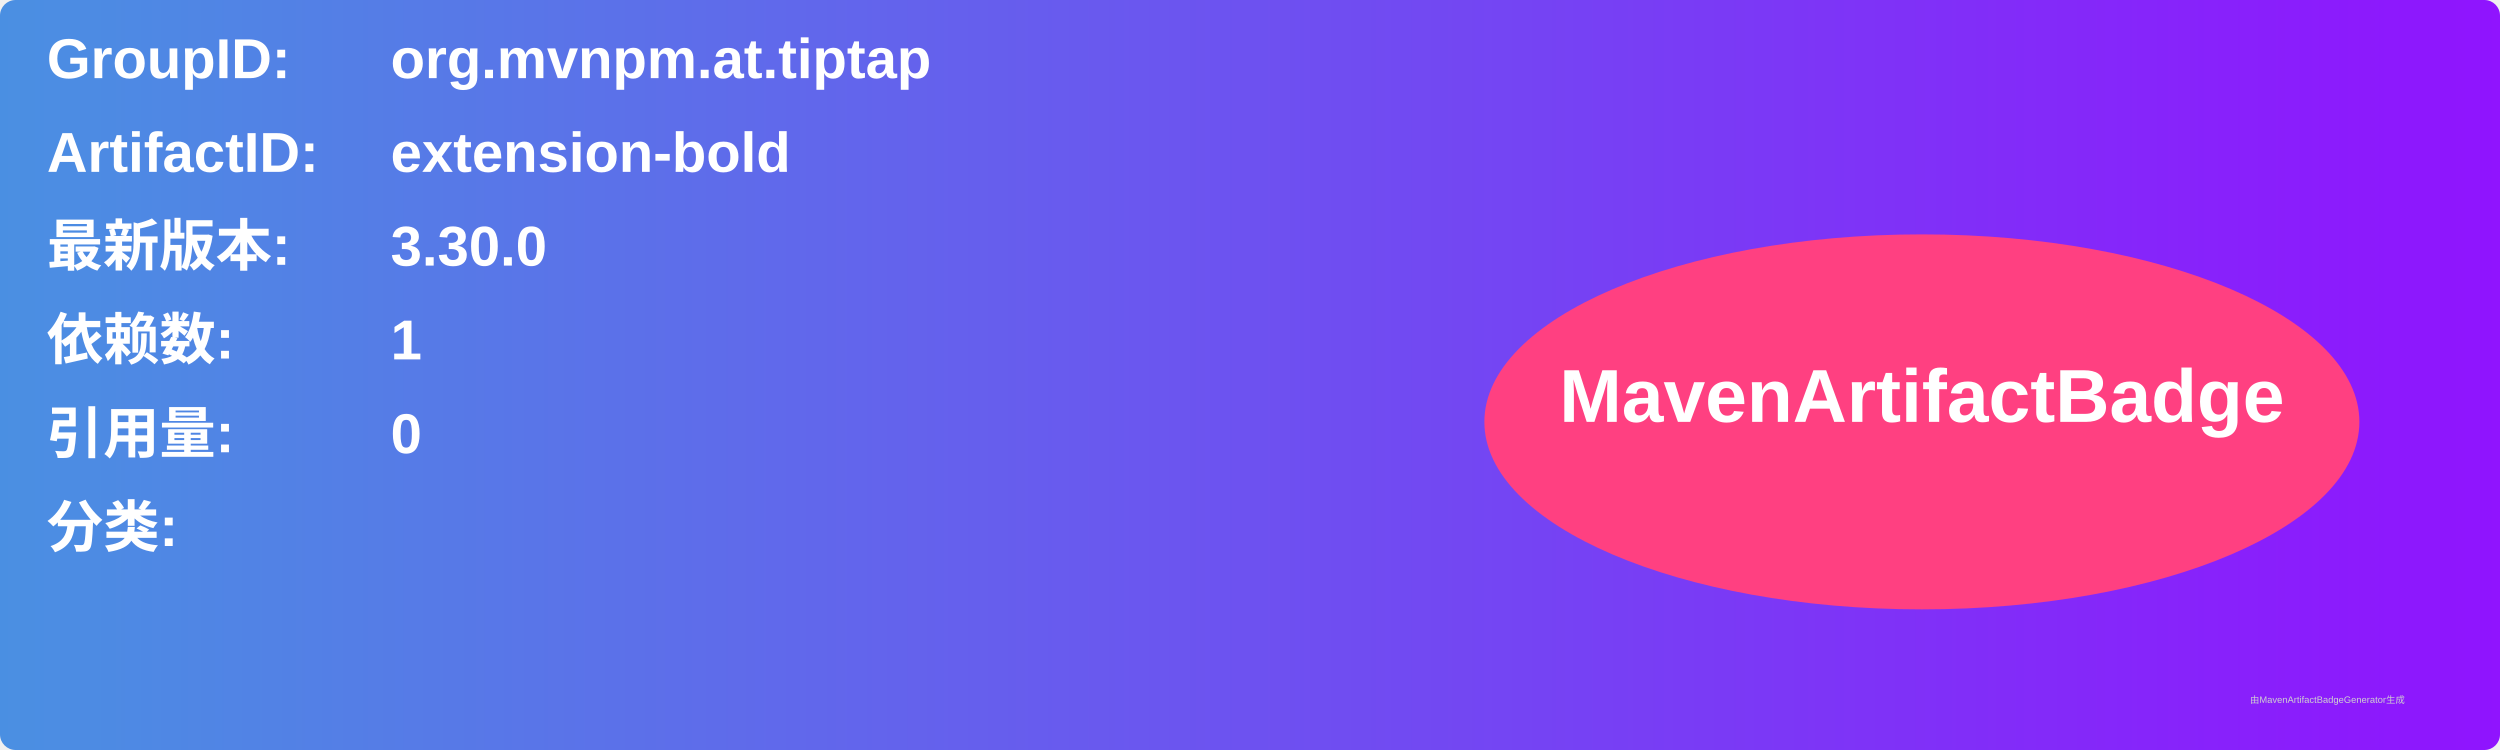
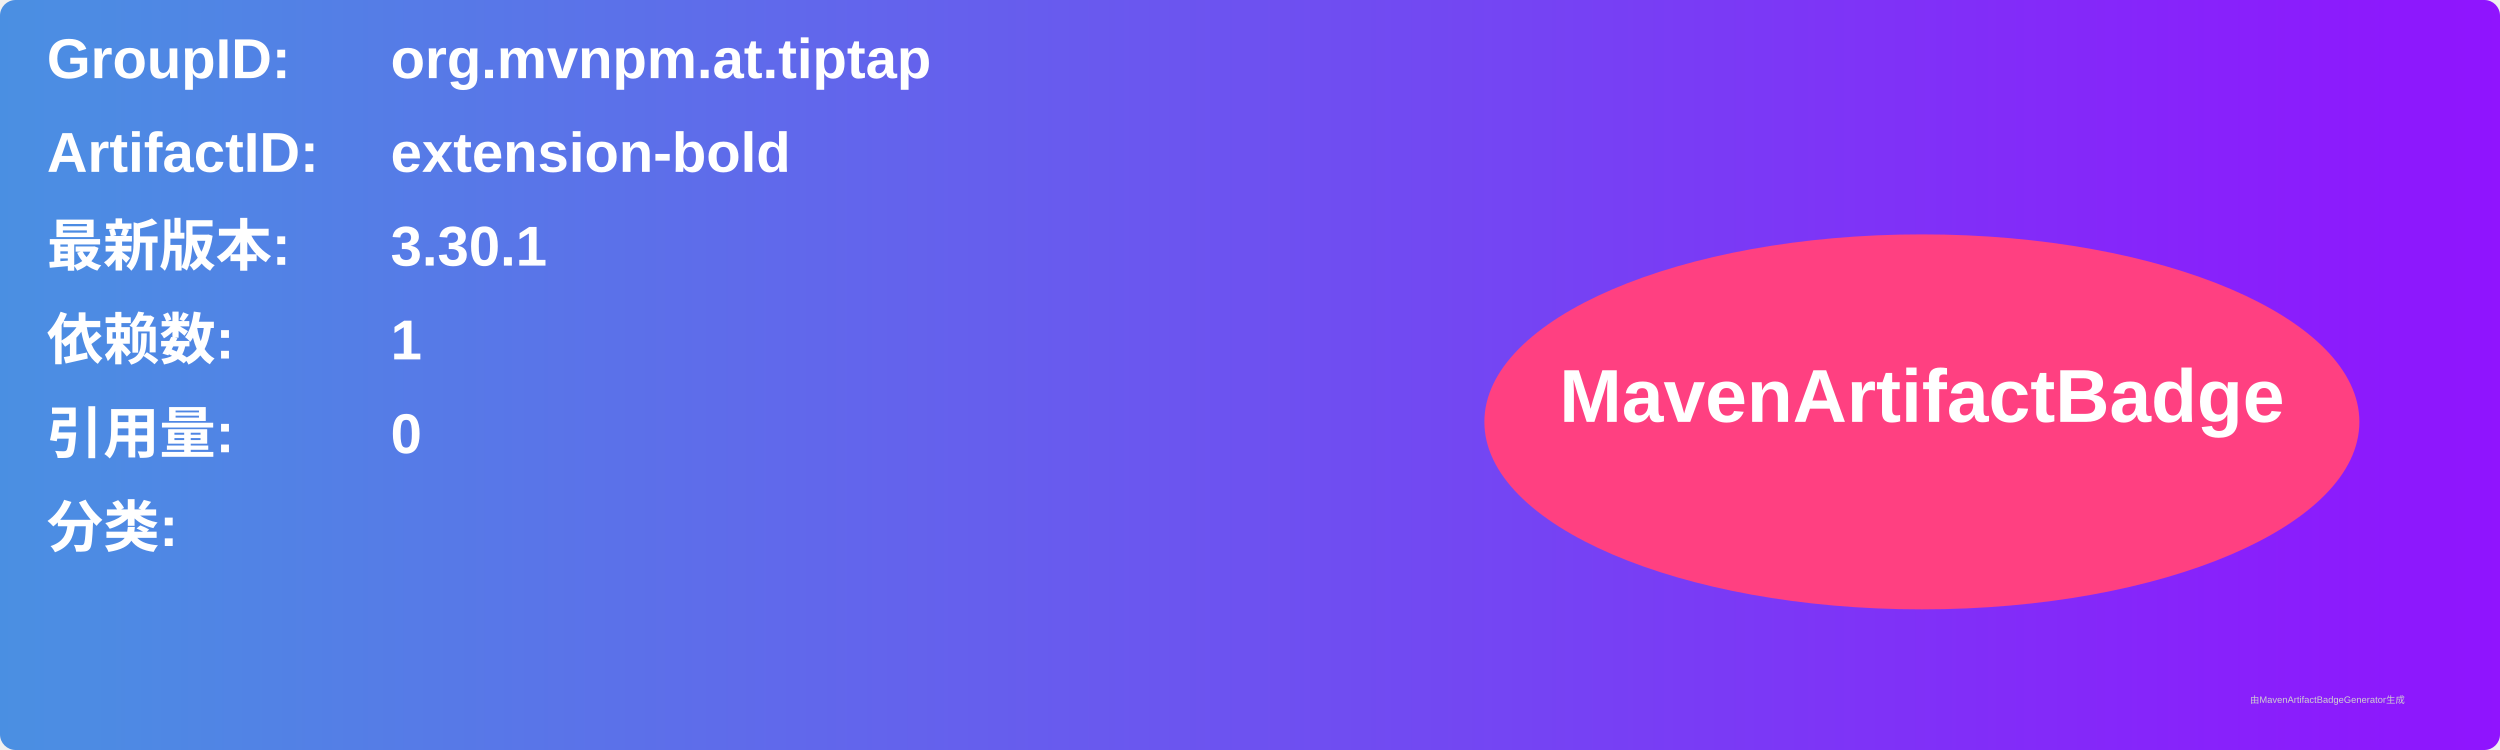
<svg xmlns="http://www.w3.org/2000/svg" width="800" height="240" viewBox="0 0 800 240">
  <linearGradient id="grad" x1="0%" y1="0%" x2="100%" y2="0%">
    <stop offset="0%" stop-color="#4a90e2" />
    <stop offset="100%" stop-color="#9013fe" />
  </linearGradient>
  <rect width="100%" height="100%" rx="5" ry="5" fill="url(#grad)" />
  <g transform="translate(15, 15)">
    <text x="0" y="10" font-family="Arial" font-size="18" fill="white" font-weight="bold" width="260">GroupID:</text>
    <text x="110" y="10" font-family="Arial" font-size="18" fill="white" font-weight="bold" width="460">org.mvnpm.at.tiptap</text>
    <text x="0" y="40" font-family="Arial" font-size="18" fill="white" font-weight="bold" width="260">ArtifactID:</text>
    <text x="110" y="40" font-family="Arial" font-size="18" fill="white" font-weight="bold" width="460">extension-bold</text>
    <text x="0" y="70" font-family="Arial" font-size="18" fill="white" font-weight="bold">最新版本:</text>
    <text x="110" y="70" font-family="Arial" font-size="18" fill="white" font-weight="bold">
-       <tspan font-weight="bold">3.30.0</tspan>
+       <tspan font-weight="bold">3.30.1</tspan>
    </text>
    <text x="0" y="100" font-family="Arial" font-size="18" fill="white" font-weight="bold">依赖数: </text>
    <text x="110" y="100" font-family="Arial" font-size="18" fill="white">
      <tspan font-weight="bold">1</tspan>
    </text>
    <text x="0" y="130" font-family="Arial" font-size="18" fill="white" font-weight="bold">引用量: </text>
    <text x="110" y="130" font-family="Arial" font-size="18" fill="white">
      <tspan font-weight="bold">0</tspan>
    </text>
    <text x="0" y="160" font-family="Arial" font-size="18" fill="white" font-weight="bold">分类:</text>
    <text x="10" y="190" font-family="Arial" font-size="10" fill="white">
      <tspan font-weight="bold" />
    </text>
    <ellipse cx="600" cy="120" rx="140" ry="60" fill="#ff4081" />
    <text x="600" y="120" text-anchor="middle" font-family="Arial" font-size="24" fill="white" font-weight="bold">MavenArtifactBadge</text>
  </g>
  <text x="720" y="225" font-family="Arial" font-size="3" fill="#d0d0d0">由MavenArtifactBadgeGenerator生成</text>
</svg>
